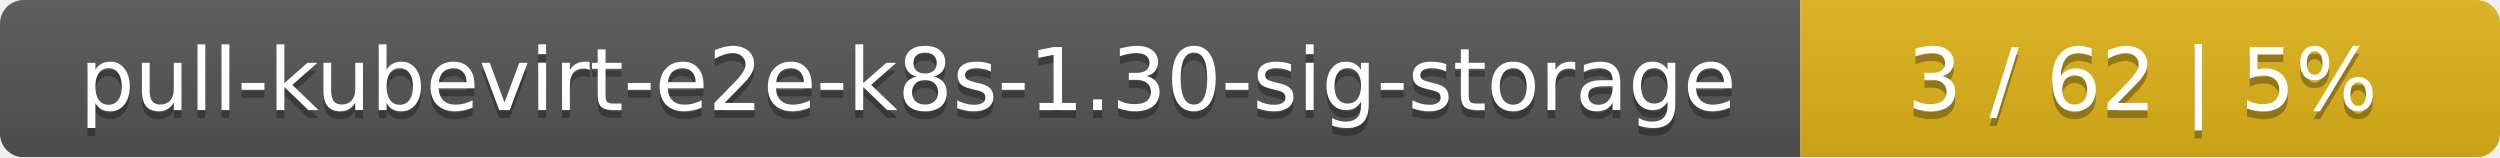
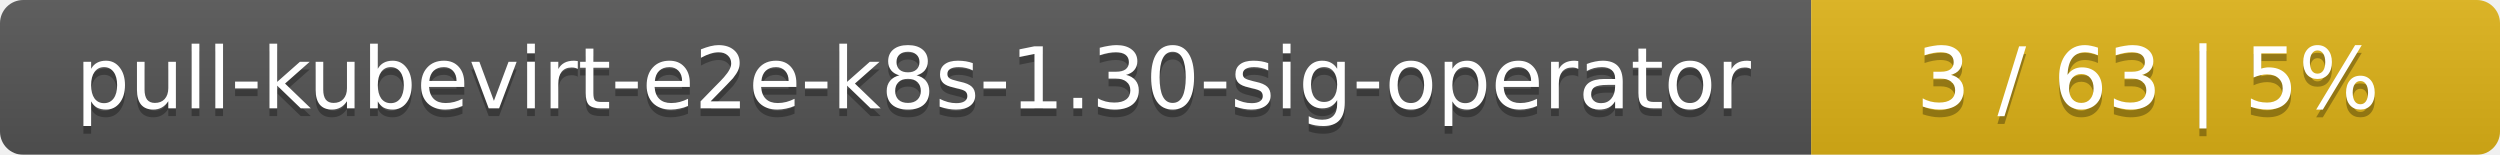
- <svg xmlns="http://www.w3.org/2000/svg" width="318" height="20">
+ <svg xmlns="http://www.w3.org/2000/svg" width="323" height="20">
  <linearGradient id="smooth" x2="0" y2="100%">
    <stop offset="0" stop-color="#bbb" stop-opacity=".1" />
    <stop offset="1" stop-opacity=".1" />
  </linearGradient>
  <mask id="round">
-     <rect width="318" height="20" rx="3" fill="#fff" />
+     <rect width="323" height="20" rx="3" fill="#fff" />
  </mask>
  <g mask="url(#round)">
-     <rect width="229" height="20" fill="#555" />
-     <rect x="229" width="89" height="20" fill="#dfb317" />
-     <rect width="318" height="20" fill="url(#smooth)" />
+     <rect width="234" height="20" fill="#555" />
+     <rect x="234" width="89" height="20" fill="#dfb317" />
+     <rect width="323" height="20" fill="url(#smooth)" />
  </g>
  <g fill="#fff" text-anchor="middle" font-family="DejaVu Sans,Verdana,Geneva,sans-serif" font-size="11">
-     <text x="115.5" y="15" fill="#010101" fill-opacity=".3">pull-kubevirt-e2e-k8s-1.30-sig-storage</text>
-     <text x="115.5" y="14">pull-kubevirt-e2e-k8s-1.30-sig-storage</text>
-     <text x="272.5" y="15" fill="#010101" fill-opacity=".3">3 / 62    |    5%</text>
-     <text x="272.5" y="14">3 / 62    |    5%</text>
+     <text x="118" y="15" fill="#010101" fill-opacity=".3">pull-kubevirt-e2e-k8s-1.30-sig-operator</text>
+     <text x="118" y="14">pull-kubevirt-e2e-k8s-1.30-sig-operator</text>
+     <text x="277.5" y="15" fill="#010101" fill-opacity=".3">3 / 63    |    5%</text>
+     <text x="277.5" y="14">3 / 63    |    5%</text>
  </g>
</svg>
